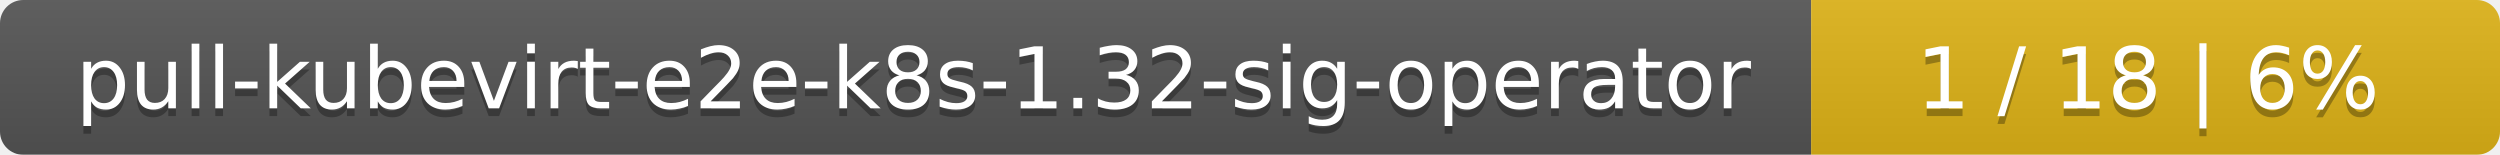
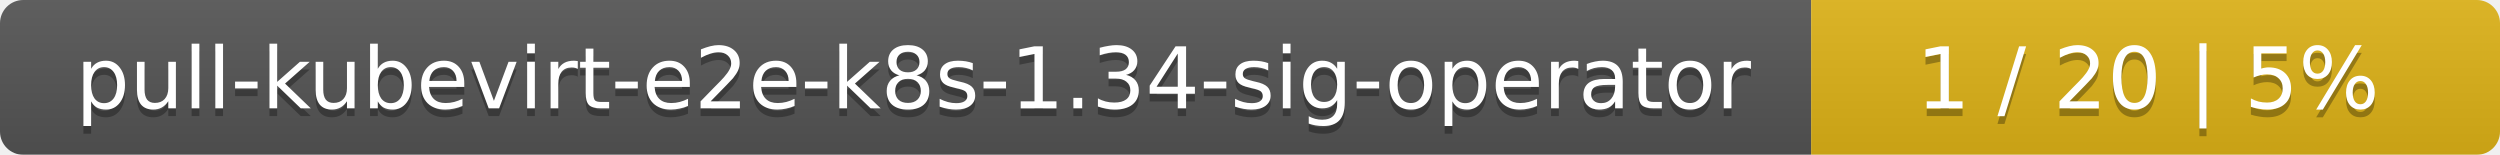
<svg xmlns="http://www.w3.org/2000/svg" width="323" height="20">
  <linearGradient id="smooth" x2="0" y2="100%">
    <stop offset="0" stop-color="#bbb" stop-opacity=".1" />
    <stop offset="1" stop-opacity=".1" />
  </linearGradient>
  <mask id="round">
    <rect width="323" height="20" rx="3" fill="#fff" />
  </mask>
  <g mask="url(#round)">
    <rect width="234" height="20" fill="#555" />
    <rect x="234" width="89" height="20" fill="#dfb317" />
    <rect width="323" height="20" fill="url(#smooth)" />
  </g>
  <g fill="#fff" text-anchor="middle" font-family="DejaVu Sans,Verdana,Geneva,sans-serif" font-size="11">
-     <text x="118" y="15" fill="#010101" fill-opacity=".3">pull-kubevirt-e2e-k8s-1.32-sig-operator</text>
-     <text x="118" y="14">pull-kubevirt-e2e-k8s-1.32-sig-operator</text>
-     <text x="277.5" y="15" fill="#010101" fill-opacity=".3">1 / 18    |    6%</text>
-     <text x="277.5" y="14">1 / 18    |    6%</text>
+     <text x="118" y="15" fill="#010101" fill-opacity=".3">pull-kubevirt-e2e-k8s-1.34-sig-operator</text>
+     <text x="118" y="14">pull-kubevirt-e2e-k8s-1.34-sig-operator</text>
+     <text x="277.5" y="15" fill="#010101" fill-opacity=".3">1 / 20    |    5%</text>
+     <text x="277.5" y="14">1 / 20    |    5%</text>
  </g>
</svg>
